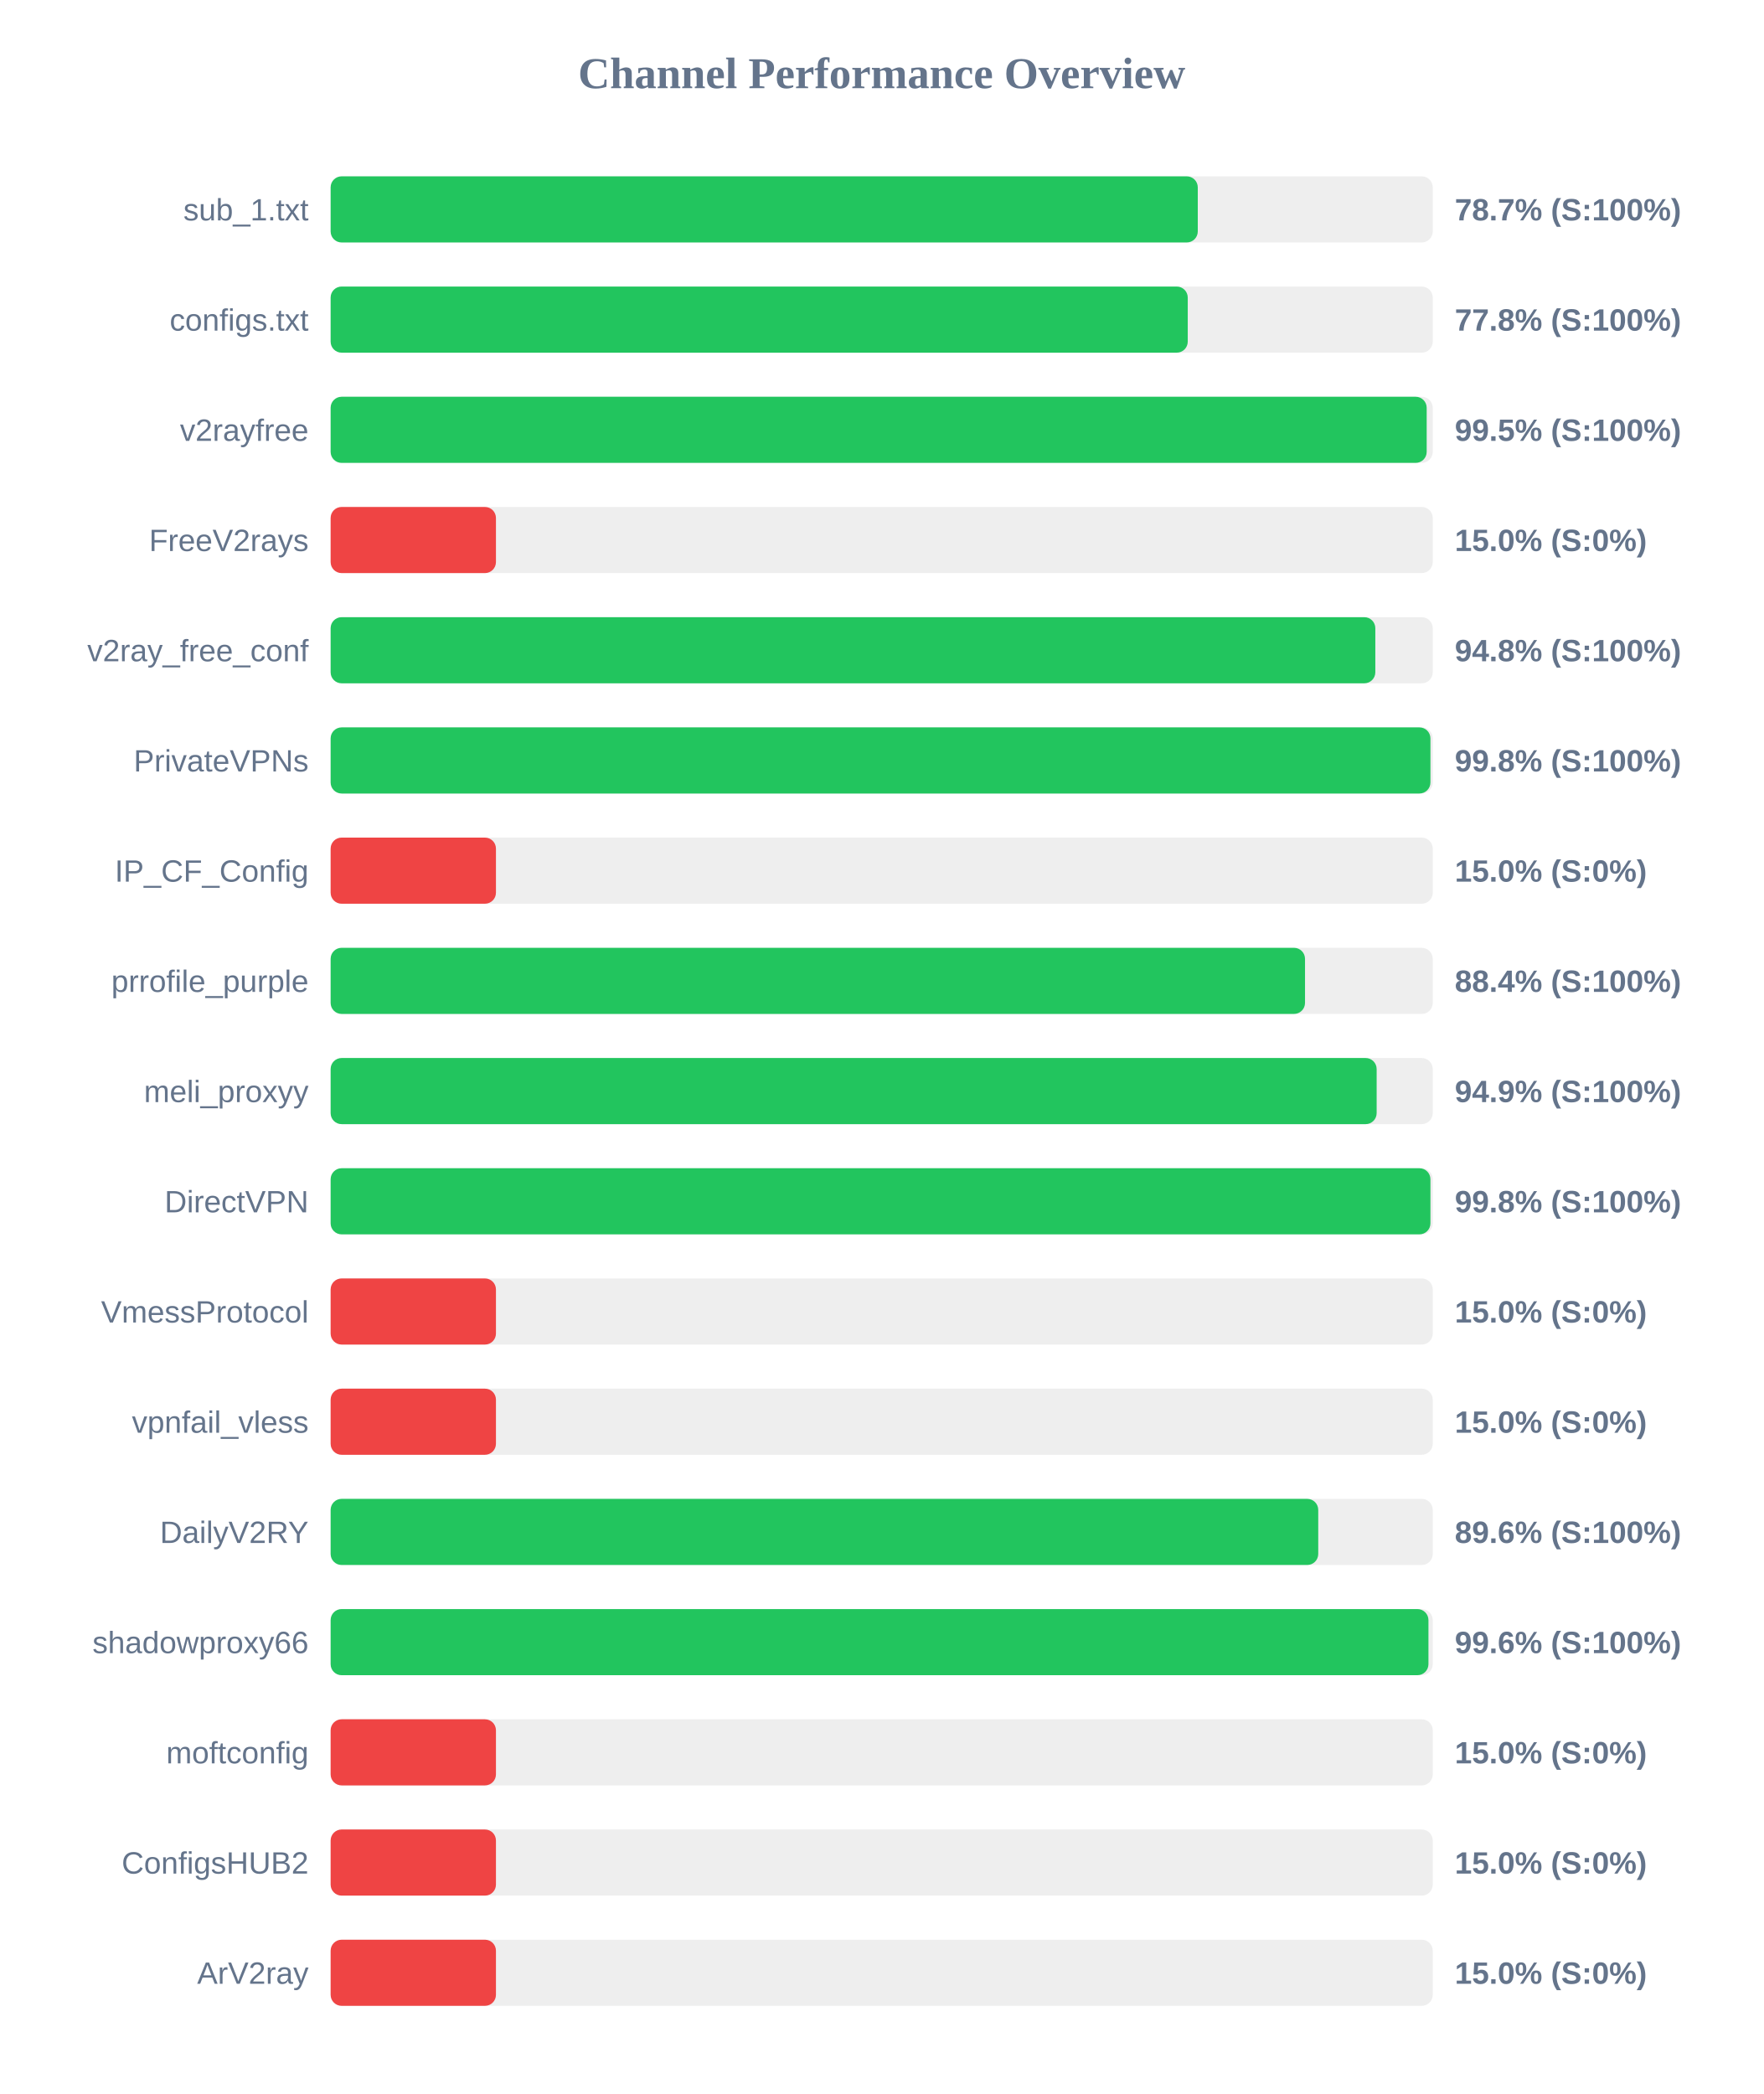
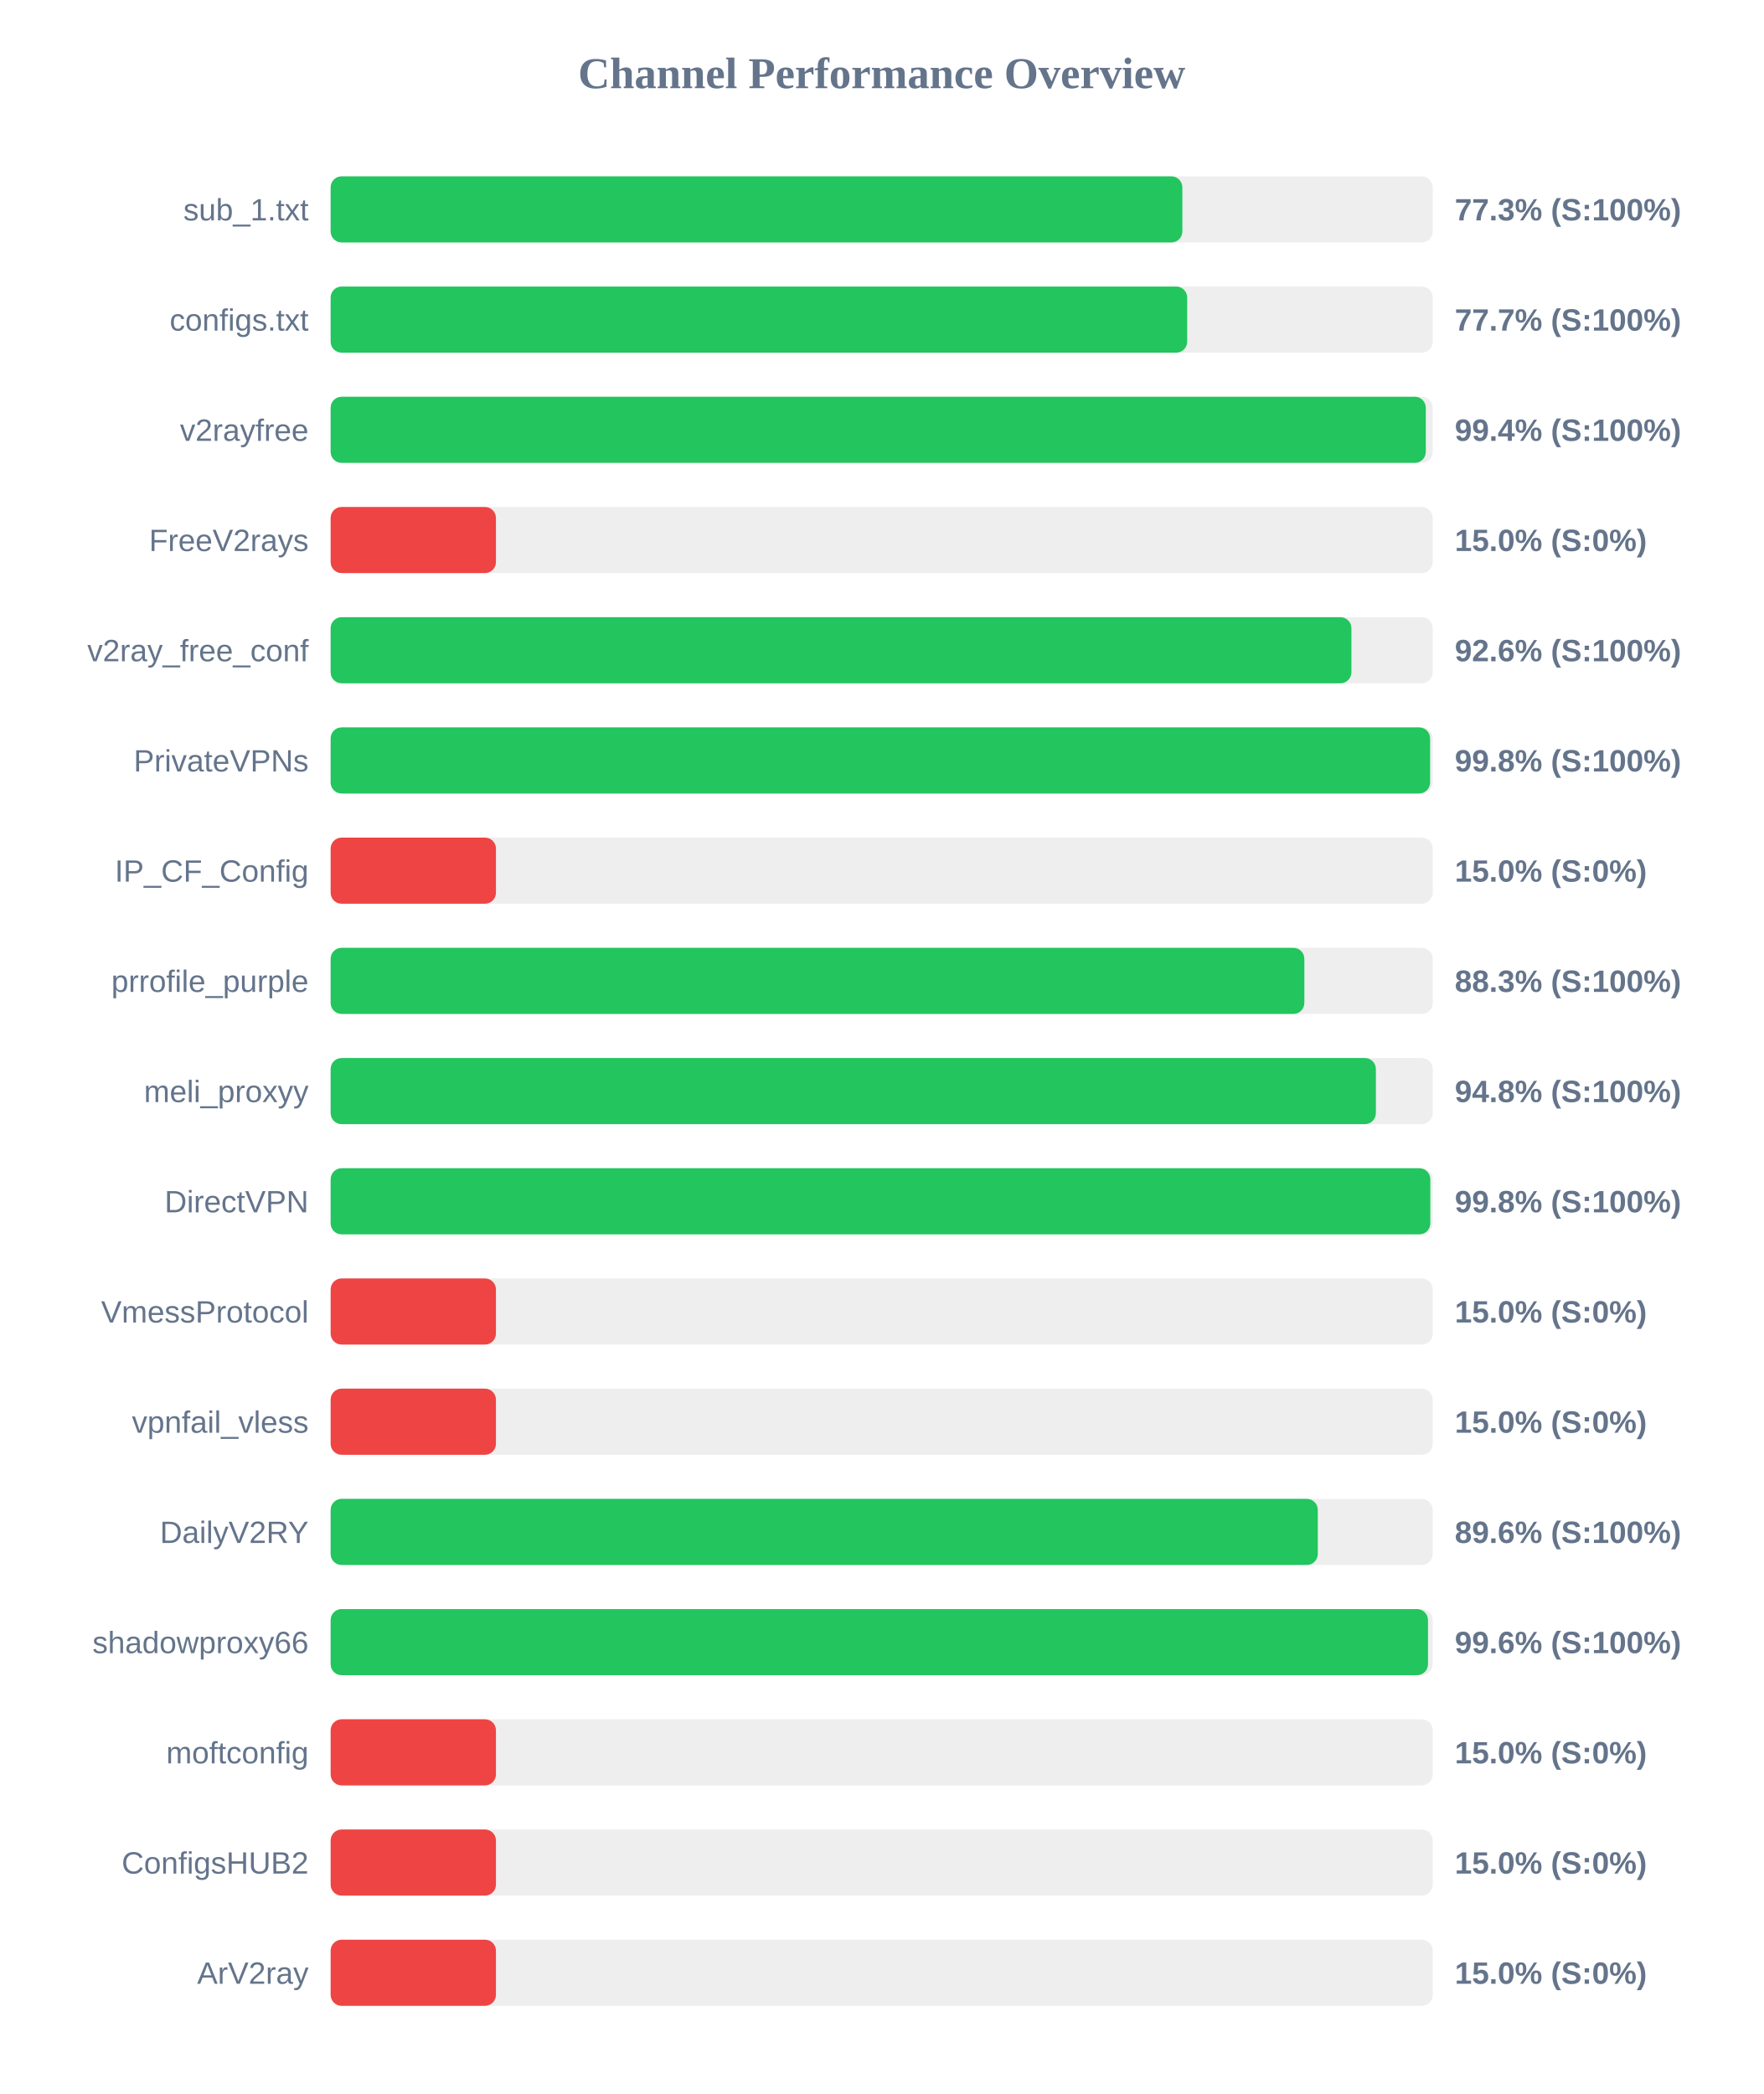
<svg xmlns="http://www.w3.org/2000/svg" width="800" height="950" version="1.1">
  <style>
        .row { font: 14px Arial; fill: #64748b; }
        .score { font: bold 14px Arial; fill: #64748b; }
    </style>
  <text x="400" y="40" text-anchor="middle" font-size="20px" font-weight="bold" fill="#64748b">Channel Performance Overview</text>
  <rect x="150" y="80" width="500" height="30" fill="#eee" rx="5" />
-   <rect x="150" y="80" width="393.4" height="30" fill="#22c55e" rx="5" />
+   <rect x="150" y="80" width="386.4" height="30" fill="#22c55e" rx="5" />
  <text x="140" y="100" text-anchor="end" class="row">sub_1.txt</text>
-   <text x="660" y="100" text-anchor="start" class="score">78.7% (S:100%)</text>
+   <text x="660" y="100" text-anchor="start" class="score">77.3% (S:100%)</text>
  <rect x="150" y="130" width="500" height="30" fill="#eee" rx="5" />
-   <rect x="150" y="130" width="388.85" height="30" fill="#22c55e" rx="5" />
+   <rect x="150" y="130" width="388.6" height="30" fill="#22c55e" rx="5" />
  <text x="140" y="150" text-anchor="end" class="row">configs.txt</text>
-   <text x="660" y="150" text-anchor="start" class="score">77.8% (S:100%)</text>
+   <text x="660" y="150" text-anchor="start" class="score">77.7% (S:100%)</text>
  <rect x="150" y="180" width="500" height="30" fill="#eee" rx="5" />
-   <rect x="150" y="180" width="497.25" height="30" fill="#22c55e" rx="5" />
+   <rect x="150" y="180" width="496.85" height="30" fill="#22c55e" rx="5" />
  <text x="140" y="200" text-anchor="end" class="row">v2rayfree</text>
-   <text x="660" y="200" text-anchor="start" class="score">99.5% (S:100%)</text>
+   <text x="660" y="200" text-anchor="start" class="score">99.4% (S:100%)</text>
  <rect x="150" y="230" width="500" height="30" fill="#eee" rx="5" />
  <rect x="150" y="230" width="75.0" height="30" fill="#ef4444" rx="5" />
  <text x="140" y="250" text-anchor="end" class="row">FreeV2rays</text>
  <text x="660" y="250" text-anchor="start" class="score">15.0% (S:0%)</text>
  <rect x="150" y="280" width="500" height="30" fill="#eee" rx="5" />
-   <rect x="150" y="280" width="473.95" height="30" fill="#22c55e" rx="5" />
+   <rect x="150" y="280" width="463.1" height="30" fill="#22c55e" rx="5" />
  <text x="140" y="300" text-anchor="end" class="row">v2ray_free_conf</text>
-   <text x="660" y="300" text-anchor="start" class="score">94.8% (S:100%)</text>
+   <text x="660" y="300" text-anchor="start" class="score">92.6% (S:100%)</text>
  <rect x="150" y="330" width="500" height="30" fill="#eee" rx="5" />
-   <rect x="150" y="330" width="498.95" height="30" fill="#22c55e" rx="5" />
+   <rect x="150" y="330" width="498.8" height="30" fill="#22c55e" rx="5" />
  <text x="140" y="350" text-anchor="end" class="row">PrivateVPNs</text>
  <text x="660" y="350" text-anchor="start" class="score">99.8% (S:100%)</text>
  <rect x="150" y="380" width="500" height="30" fill="#eee" rx="5" />
  <rect x="150" y="380" width="75.0" height="30" fill="#ef4444" rx="5" />
  <text x="140" y="400" text-anchor="end" class="row">IP_CF_Config</text>
  <text x="660" y="400" text-anchor="start" class="score">15.0% (S:0%)</text>
  <rect x="150" y="430" width="500" height="30" fill="#eee" rx="5" />
-   <rect x="150" y="430" width="442.05" height="30" fill="#22c55e" rx="5" />
+   <rect x="150" y="430" width="441.75" height="30" fill="#22c55e" rx="5" />
  <text x="140" y="450" text-anchor="end" class="row">prrofile_purple</text>
-   <text x="660" y="450" text-anchor="start" class="score">88.4% (S:100%)</text>
+   <text x="660" y="450" text-anchor="start" class="score">88.3% (S:100%)</text>
  <rect x="150" y="480" width="500" height="30" fill="#eee" rx="5" />
-   <rect x="150" y="480" width="474.55" height="30" fill="#22c55e" rx="5" />
+   <rect x="150" y="480" width="474.2" height="30" fill="#22c55e" rx="5" />
  <text x="140" y="500" text-anchor="end" class="row">meli_proxyy</text>
-   <text x="660" y="500" text-anchor="start" class="score">94.9% (S:100%)</text>
+   <text x="660" y="500" text-anchor="start" class="score">94.8% (S:100%)</text>
  <rect x="150" y="530" width="500" height="30" fill="#eee" rx="5" />
-   <rect x="150" y="530" width="498.95" height="30" fill="#22c55e" rx="5" />
+   <rect x="150" y="530" width="498.9" height="30" fill="#22c55e" rx="5" />
  <text x="140" y="550" text-anchor="end" class="row">DirectVPN</text>
  <text x="660" y="550" text-anchor="start" class="score">99.8% (S:100%)</text>
  <rect x="150" y="580" width="500" height="30" fill="#eee" rx="5" />
  <rect x="150" y="580" width="75.0" height="30" fill="#ef4444" rx="5" />
  <text x="140" y="600" text-anchor="end" class="row">VmessProtocol</text>
  <text x="660" y="600" text-anchor="start" class="score">15.0% (S:0%)</text>
  <rect x="150" y="630" width="500" height="30" fill="#eee" rx="5" />
  <rect x="150" y="630" width="75.0" height="30" fill="#ef4444" rx="5" />
  <text x="140" y="650" text-anchor="end" class="row">vpnfail_vless</text>
  <text x="660" y="650" text-anchor="start" class="score">15.0% (S:0%)</text>
  <rect x="150" y="680" width="500" height="30" fill="#eee" rx="5" />
-   <rect x="150" y="680" width="448.05" height="30" fill="#22c55e" rx="5" />
+   <rect x="150" y="680" width="447.85" height="30" fill="#22c55e" rx="5" />
  <text x="140" y="700" text-anchor="end" class="row">DailyV2RY</text>
  <text x="660" y="700" text-anchor="start" class="score">89.6% (S:100%)</text>
  <rect x="150" y="730" width="500" height="30" fill="#eee" rx="5" />
-   <rect x="150" y="730" width="498.05" height="30" fill="#22c55e" rx="5" />
+   <rect x="150" y="730" width="497.85" height="30" fill="#22c55e" rx="5" />
  <text x="140" y="750" text-anchor="end" class="row">shadowproxy66</text>
  <text x="660" y="750" text-anchor="start" class="score">99.6% (S:100%)</text>
  <rect x="150" y="780" width="500" height="30" fill="#eee" rx="5" />
  <rect x="150" y="780" width="75.0" height="30" fill="#ef4444" rx="5" />
  <text x="140" y="800" text-anchor="end" class="row">moftconfig</text>
  <text x="660" y="800" text-anchor="start" class="score">15.0% (S:0%)</text>
  <rect x="150" y="830" width="500" height="30" fill="#eee" rx="5" />
  <rect x="150" y="830" width="75.0" height="30" fill="#ef4444" rx="5" />
  <text x="140" y="850" text-anchor="end" class="row">ConfigsHUB2</text>
  <text x="660" y="850" text-anchor="start" class="score">15.0% (S:0%)</text>
  <rect x="150" y="880" width="500" height="30" fill="#eee" rx="5" />
  <rect x="150" y="880" width="75.0" height="30" fill="#ef4444" rx="5" />
  <text x="140" y="900" text-anchor="end" class="row">ArV2ray</text>
  <text x="660" y="900" text-anchor="start" class="score">15.0% (S:0%)</text>
</svg>
